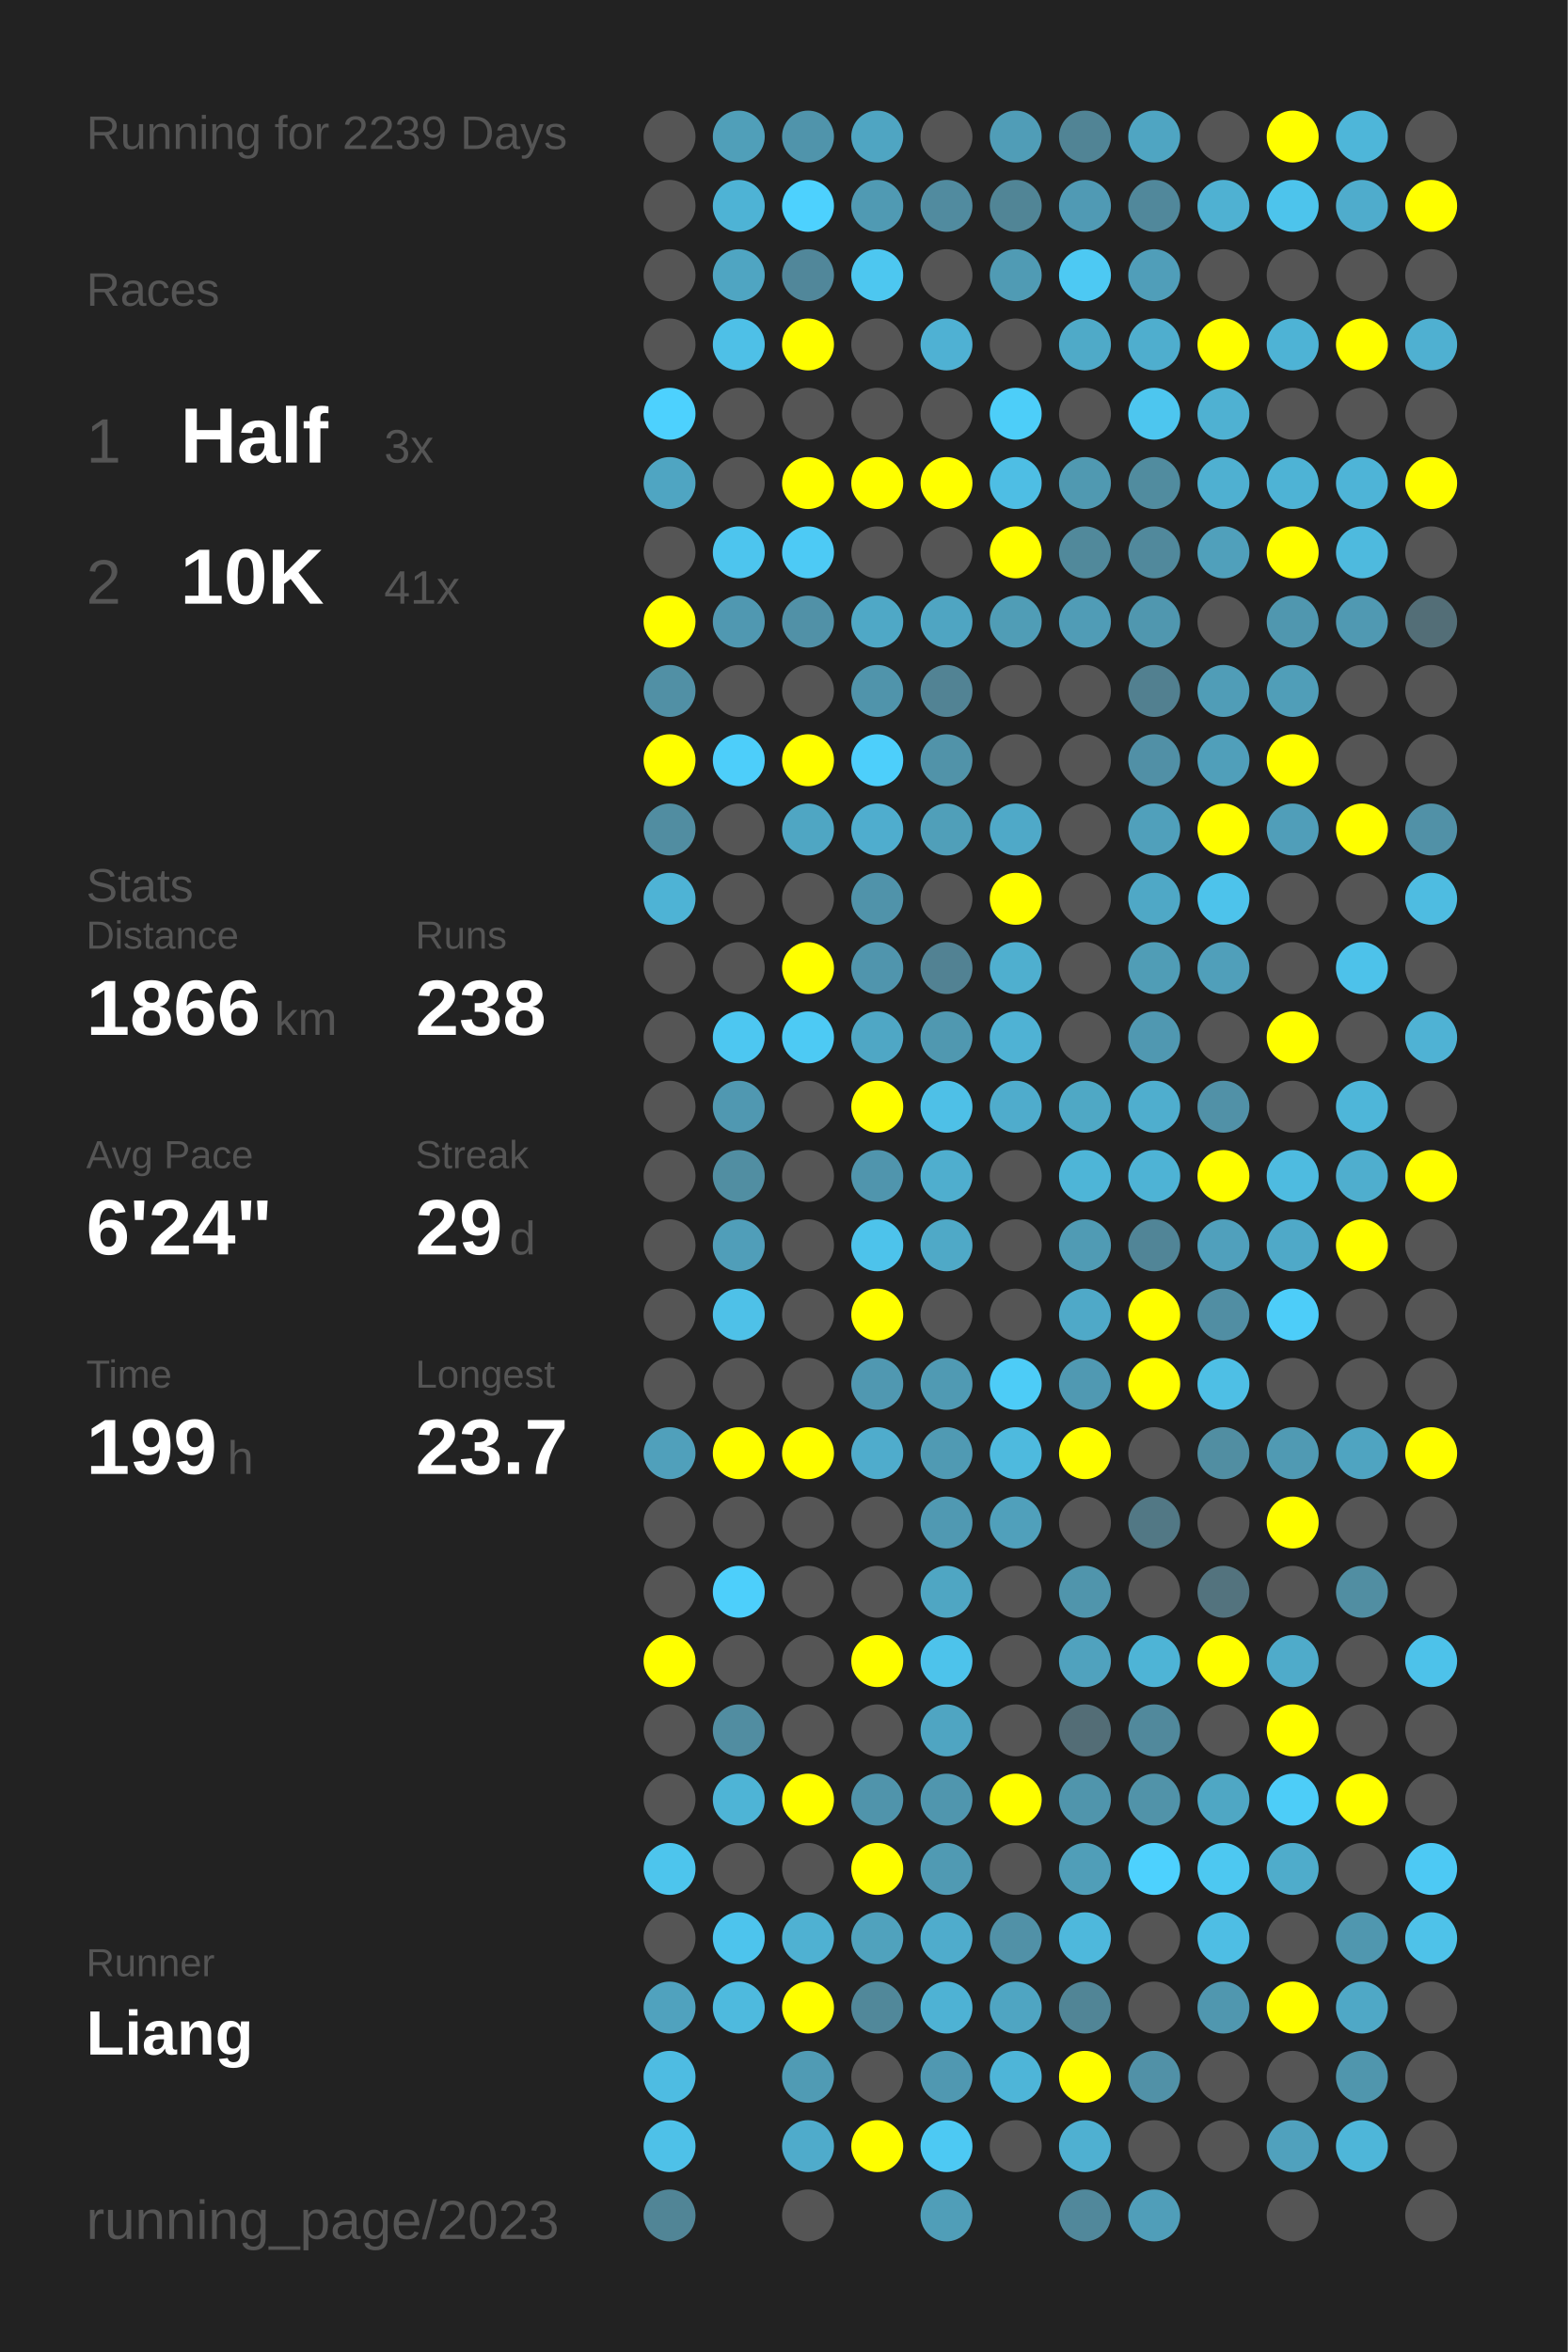
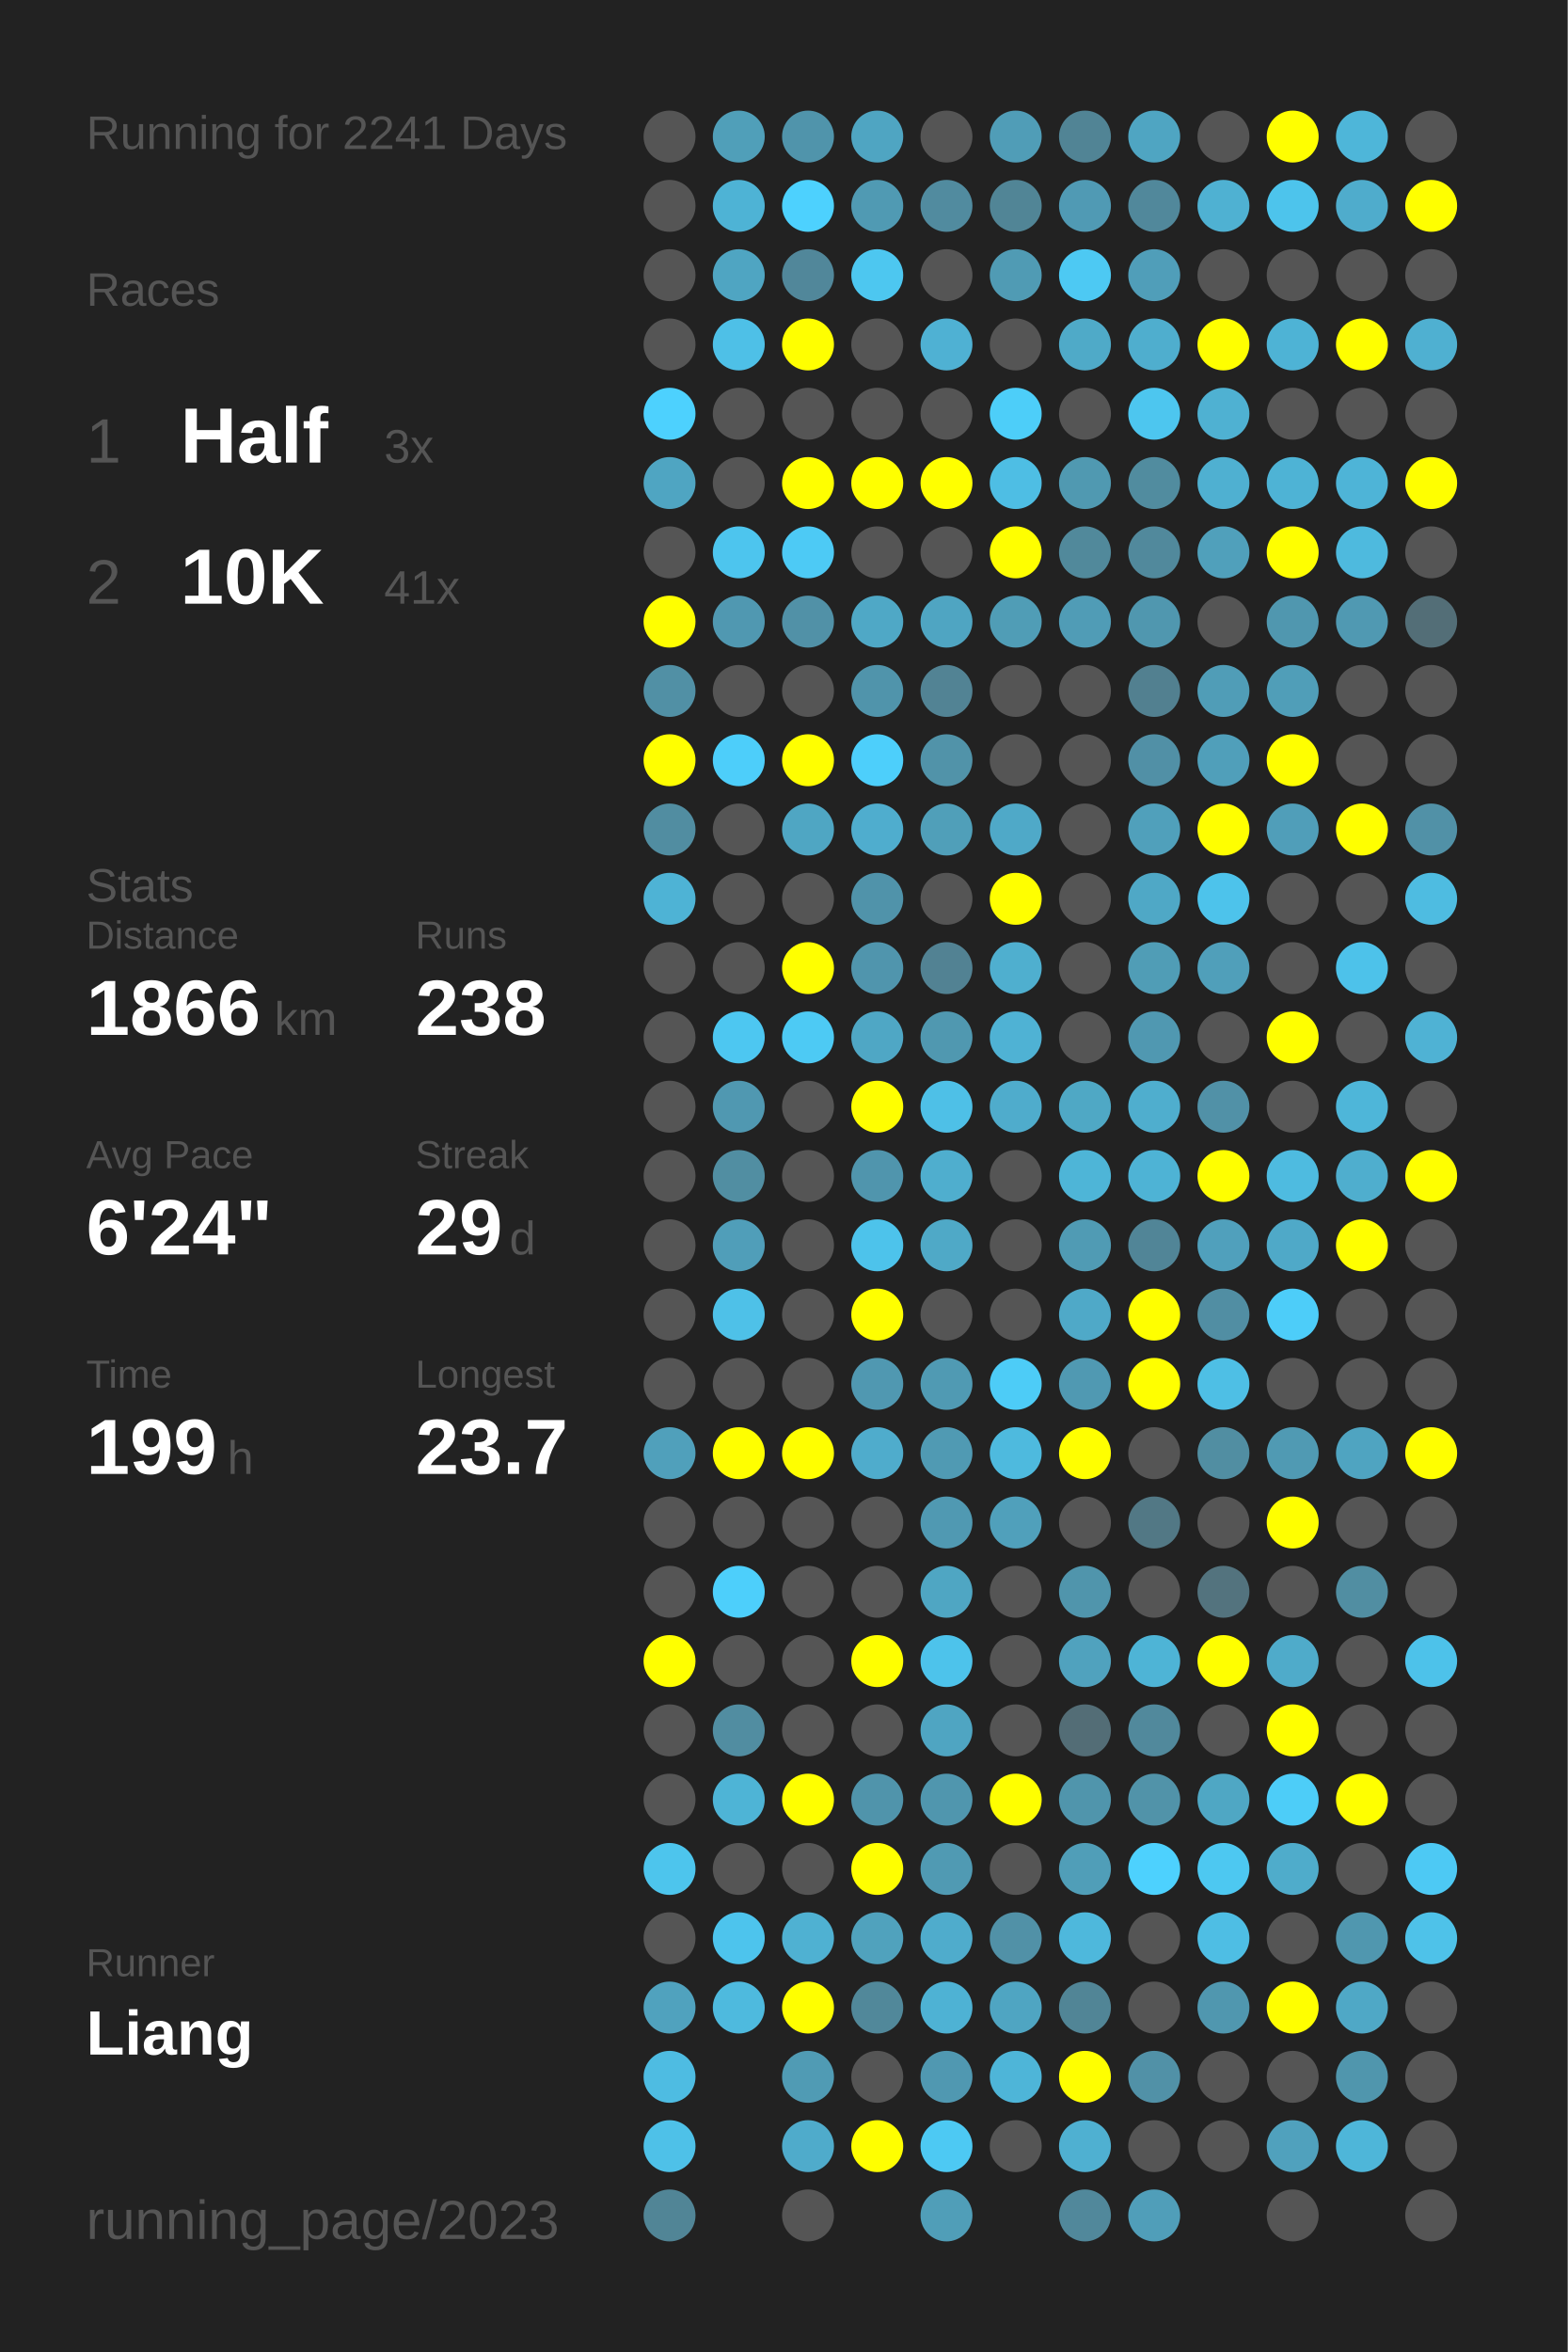
<svg xmlns="http://www.w3.org/2000/svg" baseProfile="full" height="300mm" version="1.1" viewBox="0,0,200,300" width="200mm">
  <defs />
  <rect fill="#222222" height="300" width="200" x="0" y="0" />
-   <text fill="#555555" style="font-size:6px; font-family:Arial;" x="11" y="19">Running for 2239 Days</text>
+   <text fill="#555555" style="font-size:6px; font-family:Arial;" x="11" y="19">Running for 2241 Days</text>
  <text fill="#555555" style="font-size:6px; font-family:Arial;" x="11" y="39">Races</text>
  <text fill="#555555" style="font-size:8px; font-family:Arial;" x="11" y="59">1</text>
  <text fill="#FFFFFF" style="font-size:10px; font-family:Arial; font-weight:bold;" x="23" y="59">Half</text>
  <text fill="#555555" style="font-size:6px; font-family:Arial;" x="49" y="59">3x</text>
  <text fill="#555555" style="font-size:8px; font-family:Arial;" x="11" y="77">2</text>
  <text fill="#FFFFFF" style="font-size:10px; font-family:Arial; font-weight:bold;" x="23" y="77">10K</text>
  <text fill="#555555" style="font-size:6px; font-family:Arial;" x="49" y="77">41x</text>
  <text fill="#555555" style="font-size:6px; font-family:Arial;" x="11" y="115">Stats</text>
  <text fill="#555555" style="font-size:5px; font-family:Arial;" x="11" y="121">Distance</text>
  <text fill="#FFFFFF" style="font-size:10px; font-family:Arial; font-weight:bold;" x="11" y="132">1866</text>
  <text fill="#555555" style="font-size:6px; font-family:Arial;" x="35" y="132">km</text>
  <text fill="#555555" style="font-size:5px; font-family:Arial;" x="53" y="121">Runs</text>
  <text fill="#FFFFFF" style="font-size:10px; font-family:Arial; font-weight:bold;" x="53" y="132">238</text>
  <text fill="#555555" style="font-size:5px; font-family:Arial;" x="11" y="149">Avg Pace</text>
  <text fill="#FFFFFF" style="font-size:10px; font-family:Arial; font-weight:bold;" x="11" y="160">6'24"</text>
  <text fill="#555555" style="font-size:5px; font-family:Arial;" x="53" y="149">Streak</text>
  <text fill="#FFFFFF" style="font-size:10px; font-family:Arial; font-weight:bold;" x="53" y="160">29</text>
  <text fill="#555555" style="font-size:6px; font-family:Arial;" x="65" y="160">d</text>
  <text fill="#555555" style="font-size:5px; font-family:Arial;" x="11" y="177">Time</text>
  <text fill="#FFFFFF" style="font-size:10px; font-family:Arial; font-weight:bold;" x="11" y="188">199</text>
  <text fill="#555555" style="font-size:6px; font-family:Arial;" x="29" y="188">h</text>
  <text fill="#555555" style="font-size:5px; font-family:Arial;" x="53" y="177">Longest</text>
  <text fill="#FFFFFF" style="font-size:10px; font-family:Arial; font-weight:bold;" x="53" y="188">23.7</text>
  <text fill="#555555" style="font-size:5px; font-family:Arial;" x="11" y="252.065">Runner</text>
  <text fill="#FFFFFF" style="font-size:8px; font-family:Arial; font-weight:bold;" x="11" y="262.065">Liang</text>
  <text fill="#555555" style="font-size:7px; font-family:Arial;" x="11" y="285.581">running_page/2023</text>
  <circle cx="85.417" cy="17.419" fill="#555555" r="3.312" />
  <circle cx="85.417" cy="26.258" fill="#555555" r="3.312" />
  <circle cx="85.417" cy="35.097" fill="#555555" r="3.312" />
  <circle cx="85.417" cy="43.935" fill="#555555" r="3.312" />
  <circle cx="85.417" cy="52.774" fill="#4dd1fe" r="3.312" />
  <circle cx="85.417" cy="61.613" fill="#4fa5c2" r="3.312" />
  <circle cx="85.417" cy="70.452" fill="#555555" r="3.312" />
  <circle cx="85.417" cy="79.29" fill="#FFFF00" r="3.312" />
  <circle cx="85.417" cy="88.129" fill="#5190a5" r="3.312" />
  <circle cx="85.417" cy="96.968" fill="#FFFF00" r="3.312" />
  <circle cx="85.417" cy="105.806" fill="#518da1" r="3.312" />
  <circle cx="85.417" cy="114.645" fill="#4eb3d5" r="3.312" />
  <circle cx="85.417" cy="123.484" fill="#555555" r="3.312" />
  <circle cx="85.417" cy="132.323" fill="#555555" r="3.312" />
  <circle cx="85.417" cy="141.161" fill="#555555" r="3.312" />
  <circle cx="85.417" cy="150" fill="#555555" r="3.312" />
  <circle cx="85.417" cy="158.839" fill="#555555" r="3.312" />
  <circle cx="85.417" cy="167.677" fill="#555555" r="3.312" />
  <circle cx="85.417" cy="176.516" fill="#555555" r="3.312" />
  <circle cx="85.417" cy="185.355" fill="#50a0bb" r="3.312" />
  <circle cx="85.417" cy="194.194" fill="#555555" r="3.312" />
  <circle cx="85.417" cy="203.032" fill="#555555" r="3.312" />
  <circle cx="85.417" cy="211.871" fill="#FFFF00" r="3.312" />
  <circle cx="85.417" cy="220.71" fill="#555555" r="3.312" />
  <circle cx="85.417" cy="229.548" fill="#555555" r="3.312" />
  <circle cx="85.417" cy="238.387" fill="#4dc5ed" r="3.312" />
  <circle cx="85.417" cy="247.226" fill="#555555" r="3.312" />
  <circle cx="85.417" cy="256.065" fill="#50a2be" r="3.312" />
  <circle cx="85.417" cy="264.903" fill="#4ebce2" r="3.312" />
  <circle cx="85.417" cy="273.742" fill="#4ec1e8" r="3.312" />
  <circle cx="85.417" cy="282.581" fill="#518596" r="3.312" />
  <circle cx="94.25" cy="17.419" fill="#509fb9" r="3.312" />
  <circle cx="94.25" cy="26.258" fill="#4eb3d5" r="3.312" />
  <circle cx="94.25" cy="35.097" fill="#4fa5c2" r="3.312" />
  <circle cx="94.25" cy="43.935" fill="#4ec0e7" r="3.312" />
  <circle cx="94.25" cy="52.774" fill="#555555" r="3.312" />
  <circle cx="94.25" cy="61.613" fill="#555555" r="3.312" />
  <circle cx="94.25" cy="70.452" fill="#4dc5ee" r="3.312" />
  <circle cx="94.25" cy="79.29" fill="#5098b1" r="3.312" />
  <circle cx="94.25" cy="88.129" fill="#555555" r="3.312" />
  <circle cx="94.25" cy="96.968" fill="#4dcefa" r="3.312" />
  <circle cx="94.25" cy="105.806" fill="#555555" r="3.312" />
  <circle cx="94.25" cy="114.645" fill="#555555" r="3.312" />
  <circle cx="94.25" cy="123.484" fill="#555555" r="3.312" />
  <circle cx="94.25" cy="132.323" fill="#4dc7f1" r="3.312" />
  <circle cx="94.25" cy="141.161" fill="#5098b1" r="3.312" />
  <circle cx="94.25" cy="150" fill="#518ea2" r="3.312" />
  <circle cx="94.25" cy="158.839" fill="#509eb9" r="3.312" />
  <circle cx="94.25" cy="167.677" fill="#4ec1e8" r="3.312" />
  <circle cx="94.25" cy="176.516" fill="#555555" r="3.312" />
  <circle cx="94.25" cy="185.355" fill="#FFFF00" r="3.312" />
  <circle cx="94.25" cy="194.194" fill="#555555" r="3.312" />
  <circle cx="94.25" cy="203.032" fill="#4dcffb" r="3.312" />
  <circle cx="94.25" cy="211.871" fill="#555555" r="3.312" />
  <circle cx="94.25" cy="220.71" fill="#518da1" r="3.312" />
  <circle cx="94.25" cy="229.548" fill="#4eb4d6" r="3.312" />
  <circle cx="94.25" cy="238.387" fill="#555555" r="3.312" />
  <circle cx="94.25" cy="247.226" fill="#4dc4ed" r="3.312" />
  <circle cx="94.25" cy="256.065" fill="#4ebade" r="3.312" />
  <circle cx="103.083" cy="17.419" fill="#5094ab" r="3.312" />
  <circle cx="103.083" cy="26.258" fill="#4dd1fe" r="3.312" />
  <circle cx="103.083" cy="35.097" fill="#51879a" r="3.312" />
  <circle cx="103.083" cy="43.935" fill="#FFFF00" r="3.312" />
  <circle cx="103.083" cy="52.774" fill="#555555" r="3.312" />
  <circle cx="103.083" cy="61.613" fill="#FFFF00" r="3.312" />
  <circle cx="103.083" cy="70.452" fill="#4dcaf5" r="3.312" />
  <circle cx="103.083" cy="79.29" fill="#5191a7" r="3.312" />
  <circle cx="103.083" cy="88.129" fill="#555555" r="3.312" />
  <circle cx="103.083" cy="96.968" fill="#FFFF00" r="3.312" />
  <circle cx="103.083" cy="105.806" fill="#4fa6c3" r="3.312" />
  <circle cx="103.083" cy="114.645" fill="#555555" r="3.312" />
  <circle cx="103.083" cy="123.484" fill="#FFFF00" r="3.312" />
  <circle cx="103.083" cy="132.323" fill="#4dcaf4" r="3.312" />
  <circle cx="103.083" cy="141.161" fill="#555555" r="3.312" />
  <circle cx="103.083" cy="150" fill="#555555" r="3.312" />
  <circle cx="103.083" cy="158.839" fill="#555555" r="3.312" />
  <circle cx="103.083" cy="167.677" fill="#555555" r="3.312" />
  <circle cx="103.083" cy="176.516" fill="#555555" r="3.312" />
  <circle cx="103.083" cy="185.355" fill="#FFFF00" r="3.312" />
  <circle cx="103.083" cy="194.194" fill="#555555" r="3.312" />
  <circle cx="103.083" cy="203.032" fill="#555555" r="3.312" />
  <circle cx="103.083" cy="211.871" fill="#555555" r="3.312" />
  <circle cx="103.083" cy="220.71" fill="#555555" r="3.312" />
  <circle cx="103.083" cy="229.548" fill="#FFFF00" r="3.312" />
  <circle cx="103.083" cy="238.387" fill="#555555" r="3.312" />
  <circle cx="103.083" cy="247.226" fill="#4fb1d2" r="3.312" />
  <circle cx="103.083" cy="256.065" fill="#FFFF00" r="3.312" />
  <circle cx="103.083" cy="264.903" fill="#509bb4" r="3.312" />
  <circle cx="103.083" cy="273.742" fill="#4fabcb" r="3.312" />
  <circle cx="103.083" cy="282.581" fill="#555555" r="3.312" />
  <circle cx="111.917" cy="17.419" fill="#4fa5c2" r="3.312" />
  <circle cx="111.917" cy="26.258" fill="#509ab3" r="3.312" />
  <circle cx="111.917" cy="35.097" fill="#4dc7f0" r="3.312" />
  <circle cx="111.917" cy="43.935" fill="#555555" r="3.312" />
  <circle cx="111.917" cy="52.774" fill="#555555" r="3.312" />
  <circle cx="111.917" cy="61.613" fill="#FFFF00" r="3.312" />
  <circle cx="111.917" cy="70.452" fill="#555555" r="3.312" />
  <circle cx="111.917" cy="79.29" fill="#4fa8c6" r="3.312" />
  <circle cx="111.917" cy="88.129" fill="#5094ab" r="3.312" />
  <circle cx="111.917" cy="96.968" fill="#4dcffb" r="3.312" />
  <circle cx="111.917" cy="105.806" fill="#4fadce" r="3.312" />
  <circle cx="111.917" cy="114.645" fill="#5093aa" r="3.312" />
  <circle cx="111.917" cy="123.484" fill="#5095ad" r="3.312" />
  <circle cx="111.917" cy="132.323" fill="#4fa7c5" r="3.312" />
  <circle cx="111.917" cy="141.161" fill="#FFFF00" r="3.312" />
  <circle cx="111.917" cy="150" fill="#5095ad" r="3.312" />
  <circle cx="111.917" cy="158.839" fill="#4dc3eb" r="3.312" />
  <circle cx="111.917" cy="167.677" fill="#FFFF00" r="3.312" />
  <circle cx="111.917" cy="176.516" fill="#5098b1" r="3.312" />
  <circle cx="111.917" cy="185.355" fill="#4faccc" r="3.312" />
  <circle cx="111.917" cy="194.194" fill="#555555" r="3.312" />
  <circle cx="111.917" cy="203.032" fill="#555555" r="3.312" />
  <circle cx="111.917" cy="211.871" fill="#FFFF00" r="3.312" />
  <circle cx="111.917" cy="220.71" fill="#555555" r="3.312" />
  <circle cx="111.917" cy="229.548" fill="#5094ab" r="3.312" />
  <circle cx="111.917" cy="238.387" fill="#FFFF00" r="3.312" />
  <circle cx="111.917" cy="247.226" fill="#50a2bd" r="3.312" />
  <circle cx="111.917" cy="256.065" fill="#51889a" r="3.312" />
  <circle cx="111.917" cy="264.903" fill="#555555" r="3.312" />
  <circle cx="111.917" cy="273.742" fill="#FFFF00" r="3.312" />
  <circle cx="120.75" cy="17.419" fill="#555555" r="3.312" />
  <circle cx="120.75" cy="26.258" fill="#518b9f" r="3.312" />
  <circle cx="120.75" cy="35.097" fill="#555555" r="3.312" />
  <circle cx="120.75" cy="43.935" fill="#4fb1d3" r="3.312" />
  <circle cx="120.75" cy="52.774" fill="#555555" r="3.312" />
  <circle cx="120.75" cy="61.613" fill="#FFFF00" r="3.312" />
  <circle cx="120.75" cy="70.452" fill="#555555" r="3.312" />
  <circle cx="120.75" cy="79.29" fill="#4fa5c2" r="3.312" />
  <circle cx="120.75" cy="88.129" fill="#528394" r="3.312" />
  <circle cx="120.75" cy="96.968" fill="#5193a9" r="3.312" />
  <circle cx="120.75" cy="105.806" fill="#509fb9" r="3.312" />
  <circle cx="120.75" cy="114.645" fill="#555555" r="3.312" />
  <circle cx="120.75" cy="123.484" fill="#528293" r="3.312" />
  <circle cx="120.75" cy="132.323" fill="#5098b0" r="3.312" />
  <circle cx="120.75" cy="141.161" fill="#4ec0e7" r="3.312" />
  <circle cx="120.75" cy="150" fill="#4faece" r="3.312" />
  <circle cx="120.75" cy="158.839" fill="#4fa9c7" r="3.312" />
  <circle cx="120.75" cy="167.677" fill="#555555" r="3.312" />
  <circle cx="120.75" cy="176.516" fill="#509ab3" r="3.312" />
  <circle cx="120.75" cy="185.355" fill="#509ab3" r="3.312" />
  <circle cx="120.75" cy="194.194" fill="#5099b2" r="3.312" />
  <circle cx="120.75" cy="203.032" fill="#4fa6c3" r="3.312" />
  <circle cx="120.75" cy="211.871" fill="#4dc3eb" r="3.312" />
  <circle cx="120.75" cy="220.71" fill="#4fa5c2" r="3.312" />
  <circle cx="120.75" cy="229.548" fill="#5096ae" r="3.312" />
  <circle cx="120.75" cy="238.387" fill="#509ab3" r="3.312" />
  <circle cx="120.75" cy="247.226" fill="#4faccc" r="3.312" />
  <circle cx="120.75" cy="256.065" fill="#4eb2d4" r="3.312" />
  <circle cx="120.75" cy="264.903" fill="#5098b1" r="3.312" />
  <circle cx="120.75" cy="273.742" fill="#4dc9f3" r="3.312" />
  <circle cx="120.75" cy="282.581" fill="#509eb8" r="3.312" />
  <circle cx="129.583" cy="17.419" fill="#509db7" r="3.312" />
  <circle cx="129.583" cy="26.258" fill="#518596" r="3.312" />
  <circle cx="129.583" cy="35.097" fill="#509bb4" r="3.312" />
  <circle cx="129.583" cy="43.935" fill="#555555" r="3.312" />
  <circle cx="129.583" cy="52.774" fill="#4dcef9" r="3.312" />
  <circle cx="129.583" cy="61.613" fill="#4ebee4" r="3.312" />
  <circle cx="129.583" cy="70.452" fill="#FFFF00" r="3.312" />
  <circle cx="129.583" cy="79.29" fill="#509db6" r="3.312" />
  <circle cx="129.583" cy="88.129" fill="#555555" r="3.312" />
  <circle cx="129.583" cy="96.968" fill="#555555" r="3.312" />
  <circle cx="129.583" cy="105.806" fill="#4fa9c8" r="3.312" />
  <circle cx="129.583" cy="114.645" fill="#FFFF00" r="3.312" />
  <circle cx="129.583" cy="123.484" fill="#4fafcf" r="3.312" />
  <circle cx="129.583" cy="132.323" fill="#4fb2d4" r="3.312" />
  <circle cx="129.583" cy="141.161" fill="#4faccc" r="3.312" />
  <circle cx="129.583" cy="150" fill="#555555" r="3.312" />
  <circle cx="129.583" cy="158.839" fill="#555555" r="3.312" />
  <circle cx="129.583" cy="167.677" fill="#555555" r="3.312" />
  <circle cx="129.583" cy="176.516" fill="#4dccf7" r="3.312" />
  <circle cx="129.583" cy="185.355" fill="#4ebade" r="3.312" />
  <circle cx="129.583" cy="194.194" fill="#50a0bb" r="3.312" />
  <circle cx="129.583" cy="203.032" fill="#555555" r="3.312" />
  <circle cx="129.583" cy="211.871" fill="#555555" r="3.312" />
  <circle cx="129.583" cy="220.71" fill="#555555" r="3.312" />
  <circle cx="129.583" cy="229.548" fill="#FFFF00" r="3.312" />
  <circle cx="129.583" cy="238.387" fill="#555555" r="3.312" />
  <circle cx="129.583" cy="247.226" fill="#5191a7" r="3.312" />
  <circle cx="129.583" cy="256.065" fill="#4fa5c2" r="3.312" />
  <circle cx="129.583" cy="264.903" fill="#4eb5d8" r="3.312" />
  <circle cx="129.583" cy="273.742" fill="#555555" r="3.312" />
  <circle cx="138.417" cy="17.419" fill="#518495" r="3.312" />
  <circle cx="138.417" cy="26.258" fill="#509ab4" r="3.312" />
  <circle cx="138.417" cy="35.097" fill="#4dc9f3" r="3.312" />
  <circle cx="138.417" cy="43.935" fill="#4faac8" r="3.312" />
  <circle cx="138.417" cy="52.774" fill="#555555" r="3.312" />
  <circle cx="138.417" cy="61.613" fill="#5099b1" r="3.312" />
  <circle cx="138.417" cy="70.452" fill="#51899b" r="3.312" />
  <circle cx="138.417" cy="79.29" fill="#509cb6" r="3.312" />
  <circle cx="138.417" cy="88.129" fill="#555555" r="3.312" />
  <circle cx="138.417" cy="96.968" fill="#555555" r="3.312" />
  <circle cx="138.417" cy="105.806" fill="#555555" r="3.312" />
  <circle cx="138.417" cy="114.645" fill="#555555" r="3.312" />
  <circle cx="138.417" cy="123.484" fill="#555555" r="3.312" />
  <circle cx="138.417" cy="132.323" fill="#555555" r="3.312" />
  <circle cx="138.417" cy="141.161" fill="#4fa8c5" r="3.312" />
  <circle cx="138.417" cy="150" fill="#4eb5d7" r="3.312" />
  <circle cx="138.417" cy="158.839" fill="#509bb4" r="3.312" />
  <circle cx="138.417" cy="167.677" fill="#4fa9c8" r="3.312" />
  <circle cx="138.417" cy="176.516" fill="#5099b2" r="3.312" />
  <circle cx="138.417" cy="185.355" fill="#FFFF00" r="3.312" />
  <circle cx="138.417" cy="194.194" fill="#555555" r="3.312" />
  <circle cx="138.417" cy="203.032" fill="#5095ac" r="3.312" />
  <circle cx="138.417" cy="211.871" fill="#50a2be" r="3.312" />
  <circle cx="138.417" cy="220.71" fill="#536d76" r="3.312" />
  <circle cx="138.417" cy="229.548" fill="#5095ac" r="3.312" />
  <circle cx="138.417" cy="238.387" fill="#509eb8" r="3.312" />
  <circle cx="138.417" cy="247.226" fill="#4eb8dc" r="3.312" />
  <circle cx="138.417" cy="256.065" fill="#518596" r="3.312" />
  <circle cx="138.417" cy="264.903" fill="#FFFF00" r="3.312" />
  <circle cx="138.417" cy="273.742" fill="#4fb0d1" r="3.312" />
  <circle cx="138.417" cy="282.581" fill="#51889b" r="3.312" />
  <circle cx="147.25" cy="17.419" fill="#4fa5c2" r="3.312" />
  <circle cx="147.25" cy="26.258" fill="#51889b" r="3.312" />
  <circle cx="147.25" cy="35.097" fill="#509eb9" r="3.312" />
  <circle cx="147.25" cy="43.935" fill="#4faece" r="3.312" />
  <circle cx="147.25" cy="52.774" fill="#4dc6ef" r="3.312" />
  <circle cx="147.25" cy="61.613" fill="#518c9f" r="3.312" />
  <circle cx="147.25" cy="70.452" fill="#51899c" r="3.312" />
  <circle cx="147.25" cy="79.29" fill="#5097af" r="3.312" />
  <circle cx="147.25" cy="88.129" fill="#528090" r="3.312" />
  <circle cx="147.25" cy="96.968" fill="#5190a6" r="3.312" />
  <circle cx="147.25" cy="105.806" fill="#50a0bb" r="3.312" />
  <circle cx="147.25" cy="114.645" fill="#4fa8c6" r="3.312" />
  <circle cx="147.25" cy="123.484" fill="#509db6" r="3.312" />
  <circle cx="147.25" cy="132.323" fill="#5098b1" r="3.312" />
  <circle cx="147.25" cy="141.161" fill="#4faece" r="3.312" />
  <circle cx="147.25" cy="150" fill="#4eb3d5" r="3.312" />
  <circle cx="147.25" cy="158.839" fill="#518597" r="3.312" />
  <circle cx="147.25" cy="167.677" fill="#FFFF00" r="3.312" />
  <circle cx="147.25" cy="176.516" fill="#FFFF00" r="3.312" />
  <circle cx="147.25" cy="185.355" fill="#555555" r="3.312" />
  <circle cx="147.25" cy="194.194" fill="#527885" r="3.312" />
  <circle cx="147.25" cy="203.032" fill="#555555" r="3.312" />
  <circle cx="147.25" cy="211.871" fill="#4eb4d6" r="3.312" />
  <circle cx="147.25" cy="220.71" fill="#51899c" r="3.312" />
  <circle cx="147.25" cy="229.548" fill="#5193a9" r="3.312" />
  <circle cx="147.25" cy="238.387" fill="#4dd1fe" r="3.312" />
  <circle cx="147.25" cy="247.226" fill="#555555" r="3.312" />
  <circle cx="147.25" cy="256.065" fill="#555555" r="3.312" />
  <circle cx="147.25" cy="264.903" fill="#5191a7" r="3.312" />
  <circle cx="147.25" cy="273.742" fill="#555555" r="3.312" />
  <circle cx="147.25" cy="282.581" fill="#509eb9" r="3.312" />
  <circle cx="156.083" cy="17.419" fill="#555555" r="3.312" />
  <circle cx="156.083" cy="26.258" fill="#4fb1d2" r="3.312" />
  <circle cx="156.083" cy="35.097" fill="#555555" r="3.312" />
  <circle cx="156.083" cy="43.935" fill="#FFFF00" r="3.312" />
  <circle cx="156.083" cy="52.774" fill="#4fb1d2" r="3.312" />
  <circle cx="156.083" cy="61.613" fill="#4fb0d1" r="3.312" />
  <circle cx="156.083" cy="70.452" fill="#50a0bb" r="3.312" />
  <circle cx="156.083" cy="79.29" fill="#555555" r="3.312" />
  <circle cx="156.083" cy="88.129" fill="#509db7" r="3.312" />
  <circle cx="156.083" cy="96.968" fill="#509fba" r="3.312" />
  <circle cx="156.083" cy="105.806" fill="#FFFF00" r="3.312" />
  <circle cx="156.083" cy="114.645" fill="#4dc3eb" r="3.312" />
  <circle cx="156.083" cy="123.484" fill="#509fba" r="3.312" />
  <circle cx="156.083" cy="132.323" fill="#555555" r="3.312" />
  <circle cx="156.083" cy="141.161" fill="#5191a7" r="3.312" />
  <circle cx="156.083" cy="150" fill="#FFFF00" r="3.312" />
  <circle cx="156.083" cy="158.839" fill="#50a0bc" r="3.312" />
  <circle cx="156.083" cy="167.677" fill="#518ea3" r="3.312" />
  <circle cx="156.083" cy="176.516" fill="#4ebfe5" r="3.312" />
  <circle cx="156.083" cy="185.355" fill="#518ea2" r="3.312" />
  <circle cx="156.083" cy="194.194" fill="#555555" r="3.312" />
  <circle cx="156.083" cy="203.032" fill="#53737e" r="3.312" />
  <circle cx="156.083" cy="211.871" fill="#FFFF00" r="3.312" />
  <circle cx="156.083" cy="220.71" fill="#555555" r="3.312" />
  <circle cx="156.083" cy="229.548" fill="#4fa7c4" r="3.312" />
  <circle cx="156.083" cy="238.387" fill="#4dc8f1" r="3.312" />
  <circle cx="156.083" cy="247.226" fill="#4ebee4" r="3.312" />
  <circle cx="156.083" cy="256.065" fill="#5097af" r="3.312" />
  <circle cx="156.083" cy="264.903" fill="#555555" r="3.312" />
  <circle cx="156.083" cy="273.742" fill="#555555" r="3.312" />
  <circle cx="164.917" cy="17.419" fill="#FFFF00" r="3.312" />
  <circle cx="164.917" cy="26.258" fill="#4dc4ec" r="3.312" />
  <circle cx="164.917" cy="35.097" fill="#555555" r="3.312" />
  <circle cx="164.917" cy="43.935" fill="#4eb3d5" r="3.312" />
  <circle cx="164.917" cy="52.774" fill="#555555" r="3.312" />
  <circle cx="164.917" cy="61.613" fill="#4eb3d5" r="3.312" />
  <circle cx="164.917" cy="70.452" fill="#FFFF00" r="3.312" />
  <circle cx="164.917" cy="79.29" fill="#5097af" r="3.312" />
  <circle cx="164.917" cy="88.129" fill="#509eb8" r="3.312" />
  <circle cx="164.917" cy="96.968" fill="#FFFF00" r="3.312" />
  <circle cx="164.917" cy="105.806" fill="#509eb9" r="3.312" />
  <circle cx="164.917" cy="114.645" fill="#555555" r="3.312" />
  <circle cx="164.917" cy="123.484" fill="#555555" r="3.312" />
  <circle cx="164.917" cy="132.323" fill="#FFFF00" r="3.312" />
  <circle cx="164.917" cy="141.161" fill="#555555" r="3.312" />
  <circle cx="164.917" cy="150" fill="#4ebbe0" r="3.312" />
  <circle cx="164.917" cy="158.839" fill="#4fa9c8" r="3.312" />
  <circle cx="164.917" cy="167.677" fill="#4dcdf9" r="3.312" />
  <circle cx="164.917" cy="176.516" fill="#555555" r="3.312" />
  <circle cx="164.917" cy="185.355" fill="#509ab3" r="3.312" />
  <circle cx="164.917" cy="194.194" fill="#FFFF00" r="3.312" />
  <circle cx="164.917" cy="203.032" fill="#555555" r="3.312" />
  <circle cx="164.917" cy="211.871" fill="#4fabca" r="3.312" />
  <circle cx="164.917" cy="220.71" fill="#FFFF00" r="3.312" />
  <circle cx="164.917" cy="229.548" fill="#4dcdf8" r="3.312" />
  <circle cx="164.917" cy="238.387" fill="#4faccb" r="3.312" />
  <circle cx="164.917" cy="247.226" fill="#555555" r="3.312" />
  <circle cx="164.917" cy="256.065" fill="#FFFF00" r="3.312" />
  <circle cx="164.917" cy="264.903" fill="#555555" r="3.312" />
  <circle cx="164.917" cy="273.742" fill="#50a1bd" r="3.312" />
  <circle cx="164.917" cy="282.581" fill="#555555" r="3.312" />
  <circle cx="173.75" cy="17.419" fill="#4eb6d9" r="3.312" />
  <circle cx="173.75" cy="26.258" fill="#4faccc" r="3.312" />
  <circle cx="173.75" cy="35.097" fill="#555555" r="3.312" />
  <circle cx="173.75" cy="43.935" fill="#FFFF00" r="3.312" />
  <circle cx="173.75" cy="52.774" fill="#555555" r="3.312" />
  <circle cx="173.75" cy="61.613" fill="#4eb4d7" r="3.312" />
  <circle cx="173.75" cy="70.452" fill="#4ebade" r="3.312" />
  <circle cx="173.75" cy="79.29" fill="#5099b2" r="3.312" />
  <circle cx="173.75" cy="88.129" fill="#555555" r="3.312" />
  <circle cx="173.75" cy="96.968" fill="#555555" r="3.312" />
  <circle cx="173.75" cy="105.806" fill="#FFFF00" r="3.312" />
  <circle cx="173.75" cy="114.645" fill="#555555" r="3.312" />
  <circle cx="173.75" cy="123.484" fill="#4dc2ea" r="3.312" />
  <circle cx="173.75" cy="132.323" fill="#555555" r="3.312" />
  <circle cx="173.75" cy="141.161" fill="#4eb6d9" r="3.312" />
  <circle cx="173.75" cy="150" fill="#4faece" r="3.312" />
  <circle cx="173.75" cy="158.839" fill="#FFFF00" r="3.312" />
  <circle cx="173.75" cy="167.677" fill="#555555" r="3.312" />
  <circle cx="173.75" cy="176.516" fill="#555555" r="3.312" />
  <circle cx="173.75" cy="185.355" fill="#4fa4c1" r="3.312" />
  <circle cx="173.75" cy="194.194" fill="#555555" r="3.312" />
  <circle cx="173.75" cy="203.032" fill="#518ea2" r="3.312" />
  <circle cx="173.75" cy="211.871" fill="#555555" r="3.312" />
  <circle cx="173.75" cy="220.71" fill="#555555" r="3.312" />
  <circle cx="173.75" cy="229.548" fill="#FFFF00" r="3.312" />
  <circle cx="173.75" cy="238.387" fill="#555555" r="3.312" />
  <circle cx="173.75" cy="247.226" fill="#5097af" r="3.312" />
  <circle cx="173.75" cy="256.065" fill="#4fa8c6" r="3.312" />
  <circle cx="173.75" cy="264.903" fill="#5096ad" r="3.312" />
  <circle cx="173.75" cy="273.742" fill="#4eb6d9" r="3.312" />
  <circle cx="182.583" cy="17.419" fill="#555555" r="3.312" />
  <circle cx="182.583" cy="26.258" fill="#FFFF00" r="3.312" />
  <circle cx="182.583" cy="35.097" fill="#555555" r="3.312" />
  <circle cx="182.583" cy="43.935" fill="#4fb0d1" r="3.312" />
  <circle cx="182.583" cy="52.774" fill="#555555" r="3.312" />
  <circle cx="182.583" cy="61.613" fill="#FFFF00" r="3.312" />
  <circle cx="182.583" cy="70.452" fill="#555555" r="3.312" />
  <circle cx="182.583" cy="79.29" fill="#536e77" r="3.312" />
  <circle cx="182.583" cy="88.129" fill="#555555" r="3.312" />
  <circle cx="182.583" cy="96.968" fill="#555555" r="3.312" />
  <circle cx="182.583" cy="105.806" fill="#5191a7" r="3.312" />
  <circle cx="182.583" cy="114.645" fill="#4ebce1" r="3.312" />
  <circle cx="182.583" cy="123.484" fill="#555555" r="3.312" />
  <circle cx="182.583" cy="132.323" fill="#4fb2d4" r="3.312" />
  <circle cx="182.583" cy="141.161" fill="#555555" r="3.312" />
  <circle cx="182.583" cy="150" fill="#FFFF00" r="3.312" />
  <circle cx="182.583" cy="158.839" fill="#555555" r="3.312" />
  <circle cx="182.583" cy="167.677" fill="#555555" r="3.312" />
  <circle cx="182.583" cy="176.516" fill="#555555" r="3.312" />
  <circle cx="182.583" cy="185.355" fill="#FFFF00" r="3.312" />
  <circle cx="182.583" cy="194.194" fill="#555555" r="3.312" />
  <circle cx="182.583" cy="203.032" fill="#555555" r="3.312" />
  <circle cx="182.583" cy="211.871" fill="#4dc2ea" r="3.312" />
  <circle cx="182.583" cy="220.71" fill="#555555" r="3.312" />
  <circle cx="182.583" cy="229.548" fill="#555555" r="3.312" />
  <circle cx="182.583" cy="238.387" fill="#4dc9f4" r="3.312" />
  <circle cx="182.583" cy="247.226" fill="#4ec2e9" r="3.312" />
  <circle cx="182.583" cy="256.065" fill="#555555" r="3.312" />
  <circle cx="182.583" cy="264.903" fill="#555555" r="3.312" />
  <circle cx="182.583" cy="273.742" fill="#555555" r="3.312" />
  <circle cx="182.583" cy="282.581" fill="#555555" r="3.312" />
</svg>
